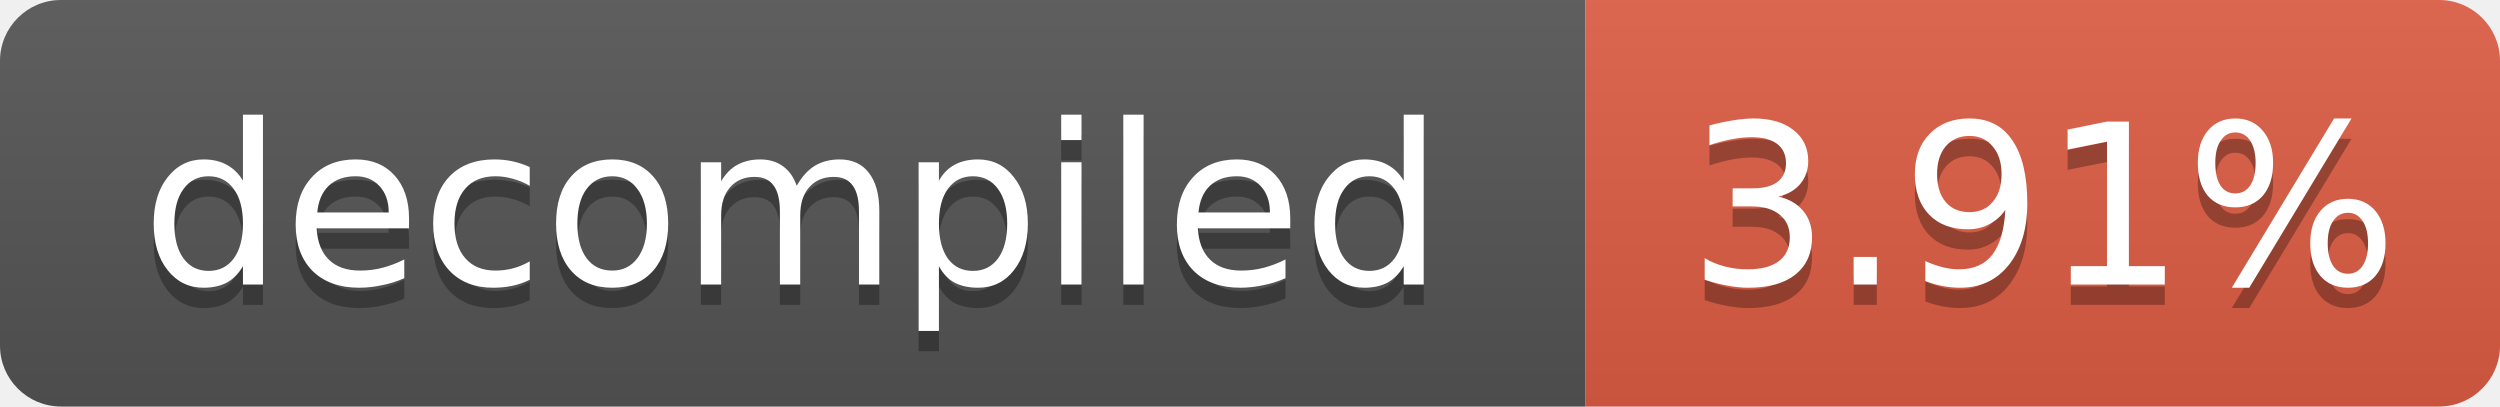
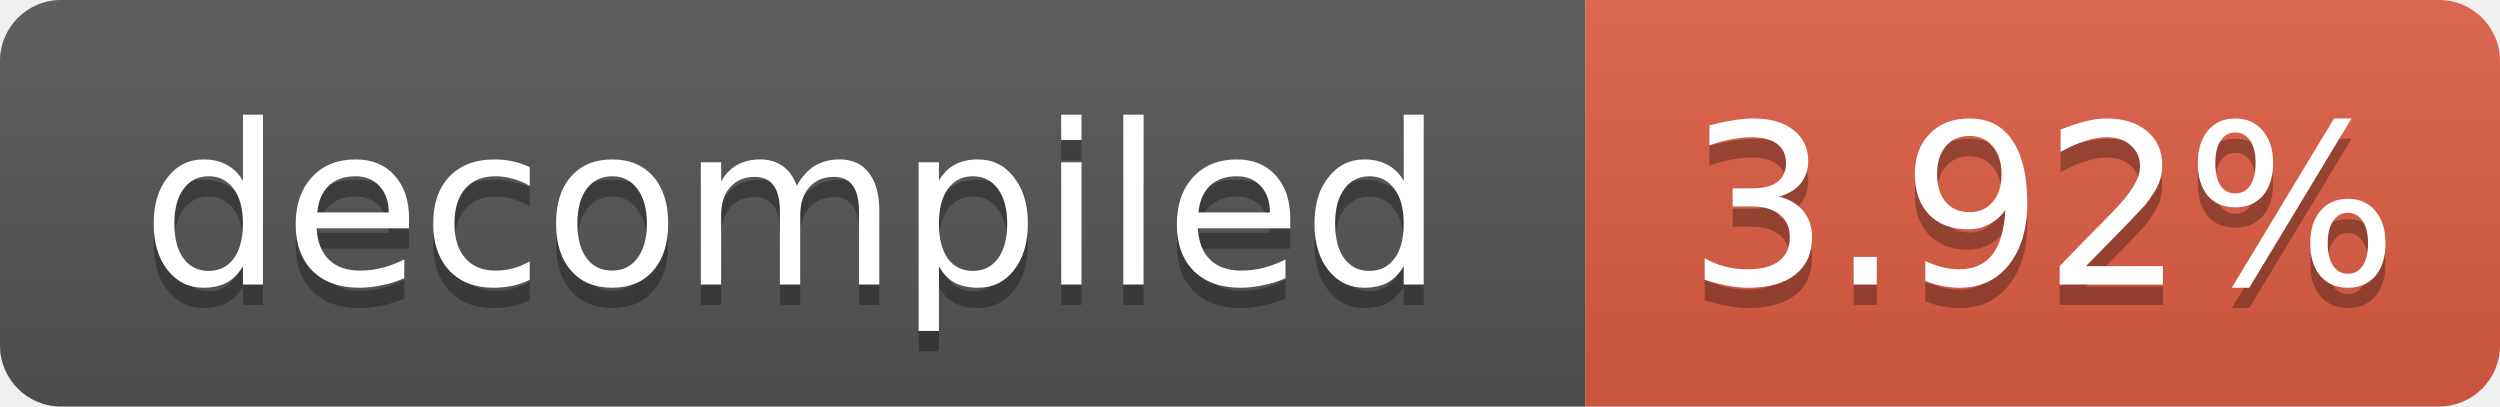
- <svg xmlns="http://www.w3.org/2000/svg" width="123" height="20" role="img" aria-label="decompiled: 3.91%">
+ <svg xmlns="http://www.w3.org/2000/svg" width="123" height="20" role="img" aria-label="decompiled: 3.92%">
  <linearGradient id="s" x2="0" y2="100%">
    <stop offset="0" stop-color="#bbb" stop-opacity=".1" />
    <stop offset="1" stop-opacity=".1" />
  </linearGradient>
  <clipPath id="r">
    <rect width="123" height="20" rx="3" fill="#fff" />
  </clipPath>
  <g clip-path="url(#r)">
    <rect width="78" height="20" fill="#555" />
    <rect x="78" width="45" height="20" fill="#e05d44" />
    <rect width="123" height="20" fill="url(#s)" />
  </g>
  <g fill="#fff" text-anchor="middle" font-family="Verdana,Geneva,DejaVu Sans,sans-serif" font-size="11">
    <text x="39.0" y="15" fill="#010101" fill-opacity=".3">decompiled</text>
    <text x="39.0" y="14">decompiled</text>
-     <text x="100.5" y="15" fill="#010101" fill-opacity=".3">3.91%</text>
-     <text x="100.5" y="14">3.91%</text>
+     <text x="100.5" y="15" fill="#010101" fill-opacity=".3">3.92%</text>
+     <text x="100.5" y="14">3.92%</text>
  </g>
</svg>
